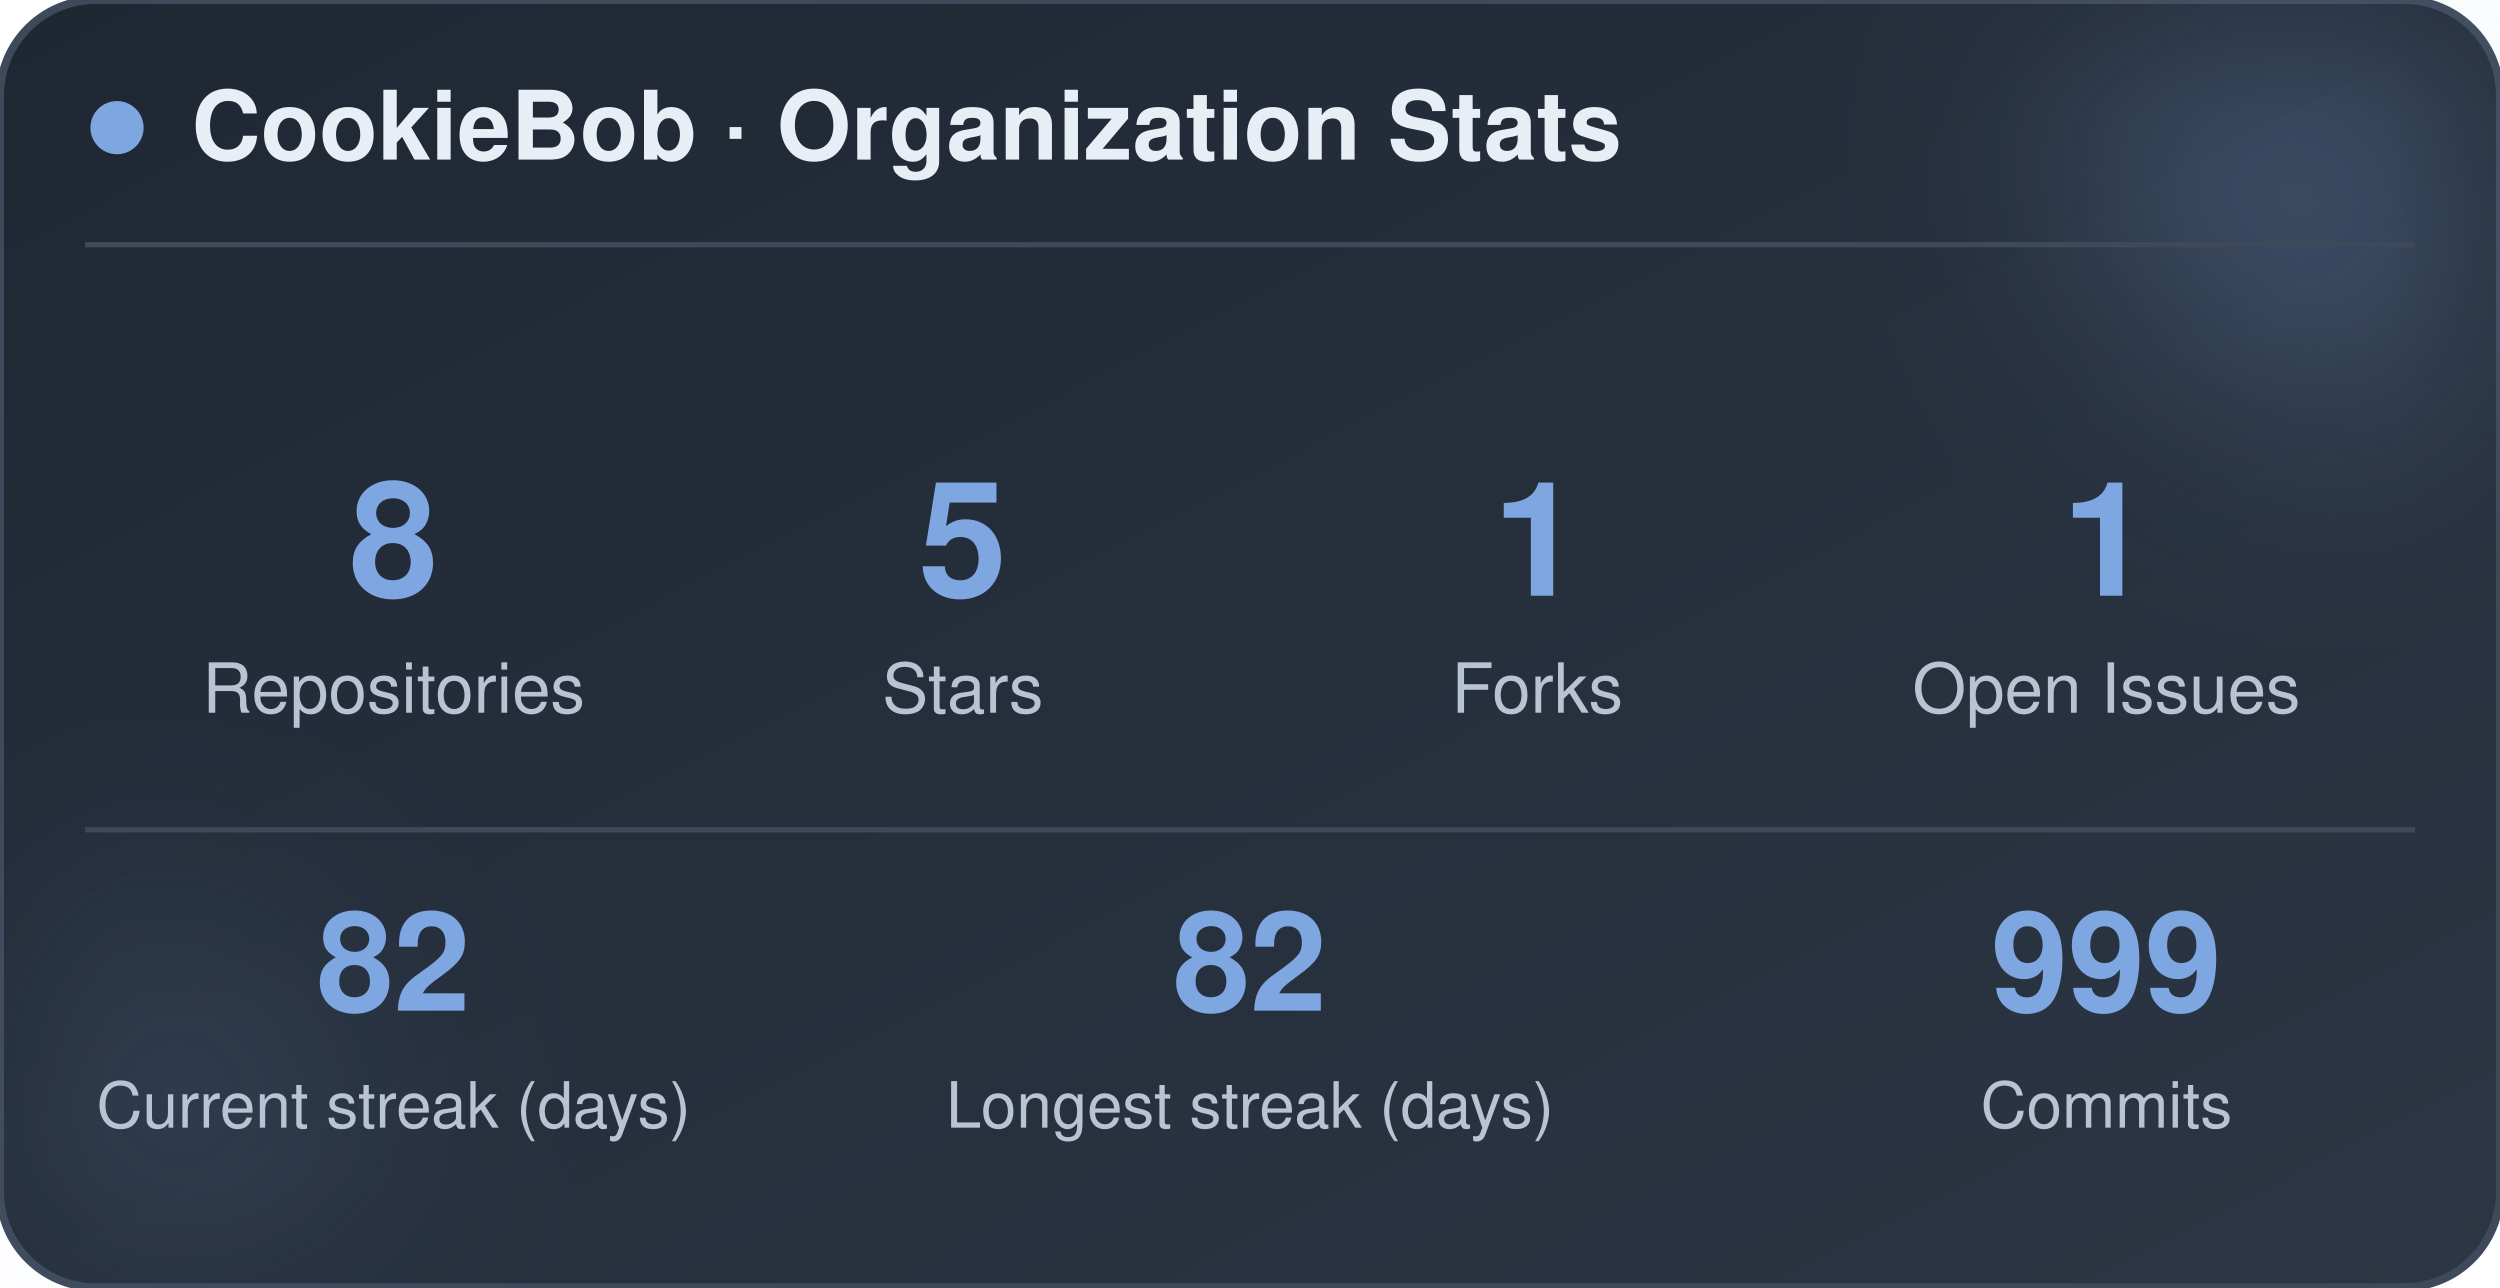
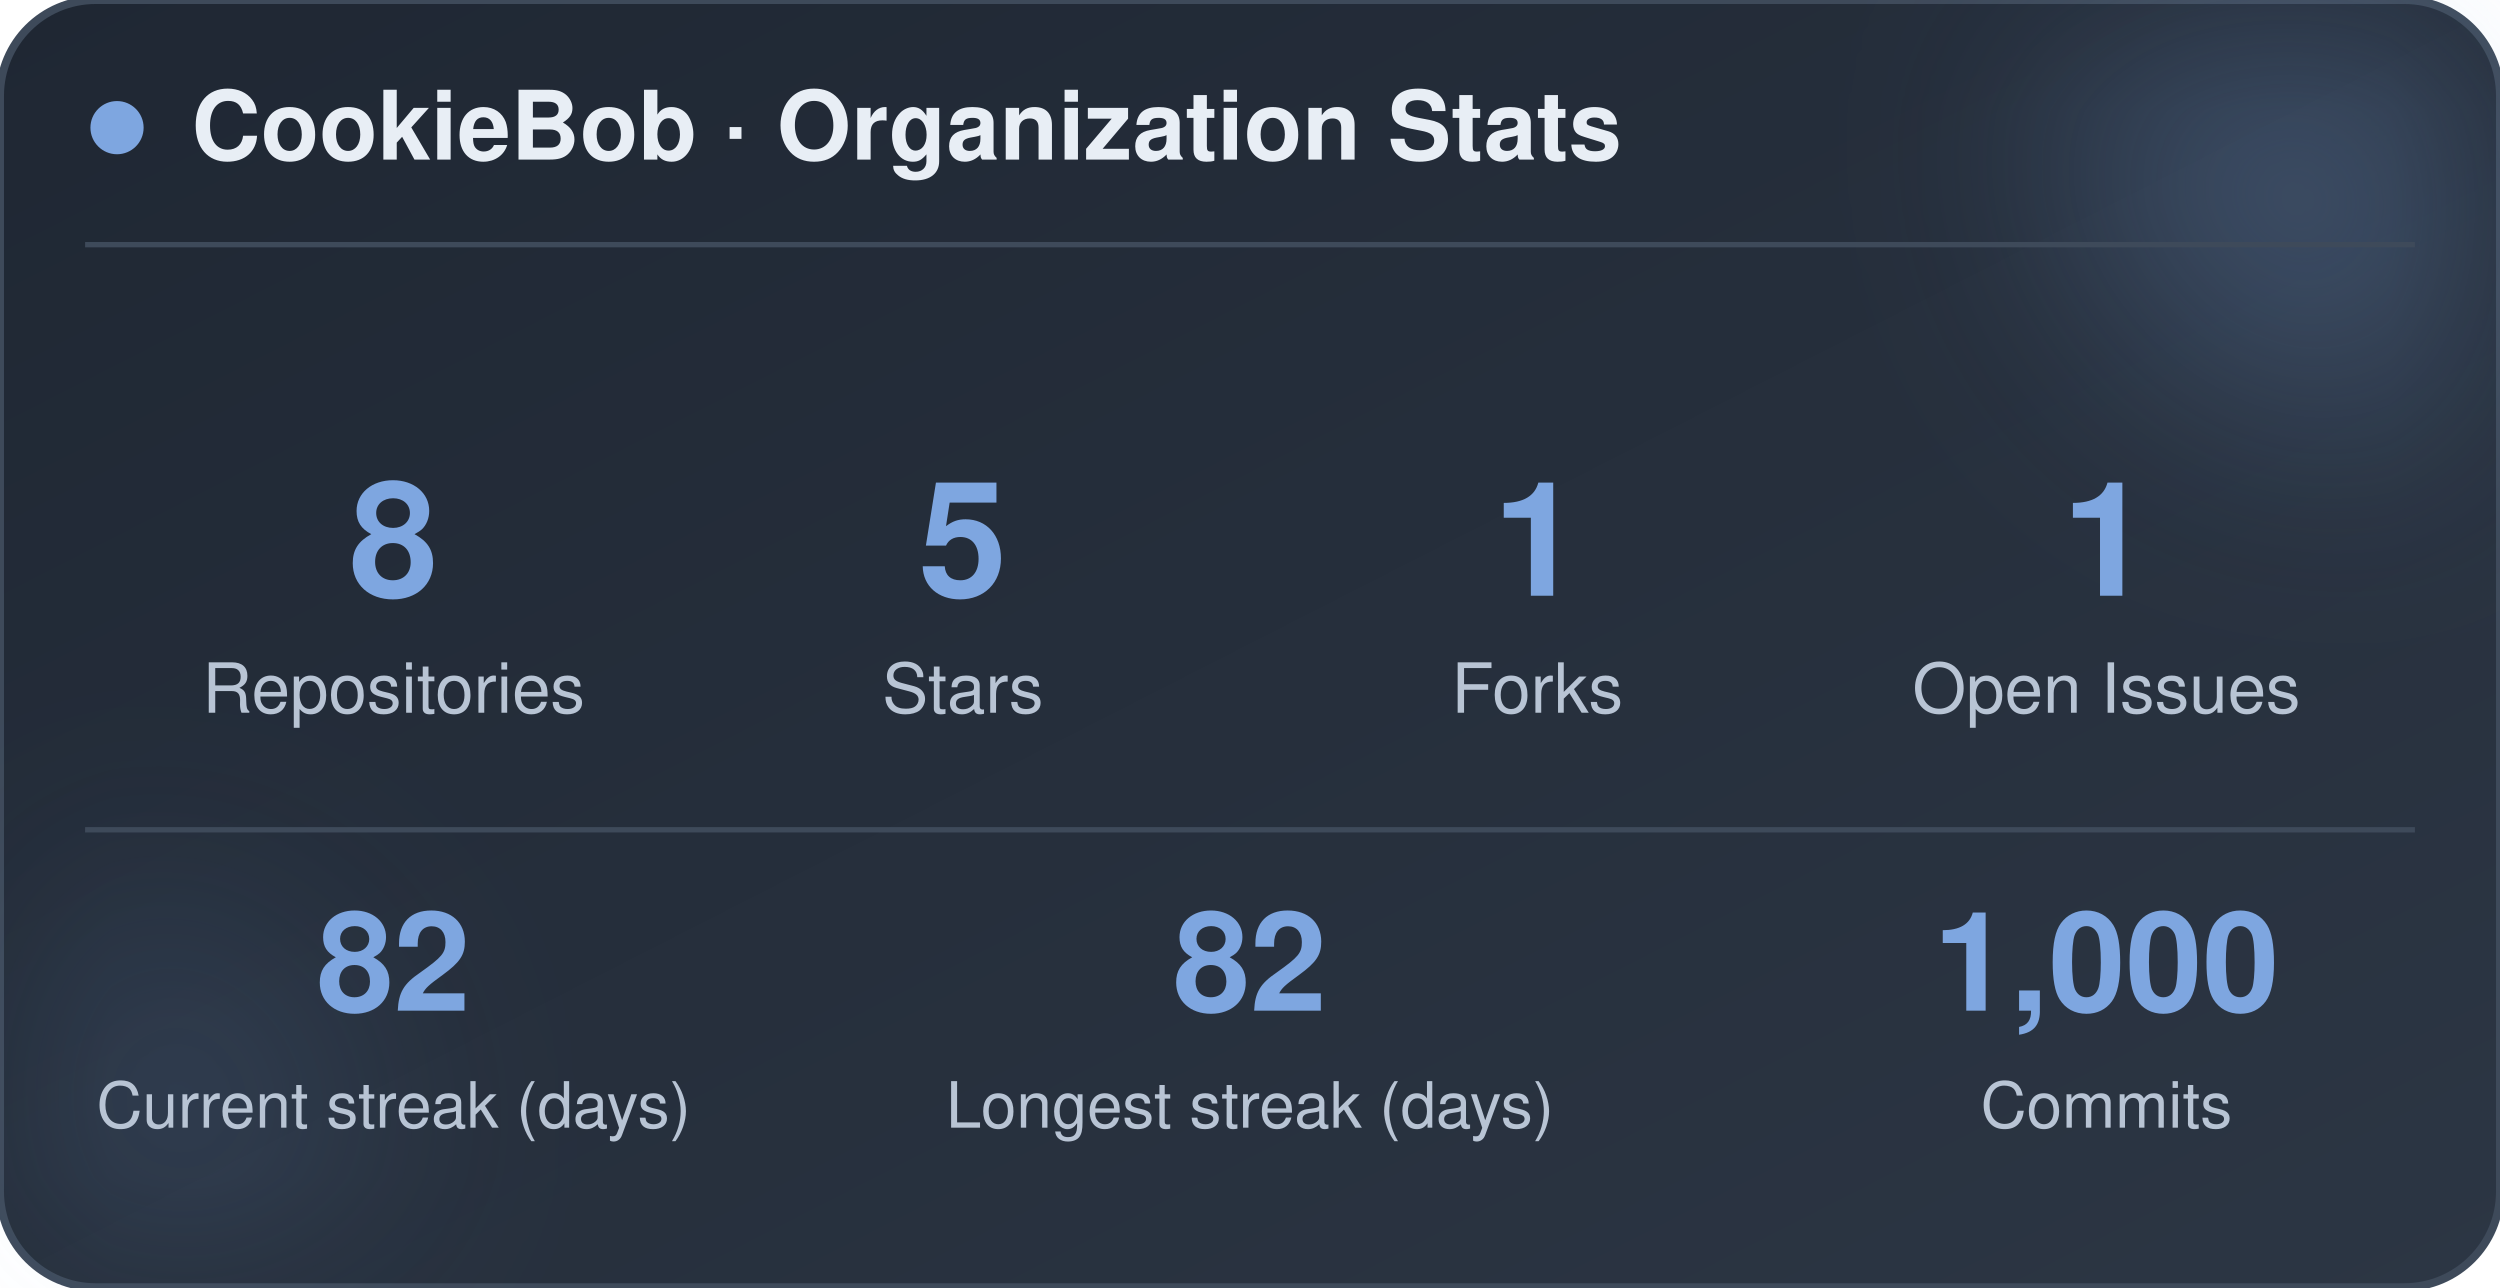
<svg xmlns="http://www.w3.org/2000/svg" width="470" height="242" viewBox="0 0 470 242" role="img" aria-label="CookieBob stats">
  <defs>
    <linearGradient id="bg" x1="0%" y1="0%" x2="100%" y2="100%">
      <stop offset="0%" stop-color="#1f2733" />
      <stop offset="100%" stop-color="#2c3644" />
    </linearGradient>
    <filter id="blur" x="-60%" y="-60%" width="220%" height="220%">
      <feGaussianBlur stdDeviation="22" />
    </filter>
  </defs>
  <rect x="0" y="0" width="470" height="242" rx="18" fill="url(#bg)" stroke="#3e4a5a" stroke-width="1.5" />
  <circle cx="444" cy="24" r="54" fill="#7ea6e0" opacity="0.26" filter="url(#blur)" />
  <circle cx="26" cy="212" r="42" fill="#7ea6e0" opacity="0.14" filter="url(#blur)" />
  <circle cx="22" cy="24" r="5" fill="#7ea6e0" />
  <text x="36" y="30" font-family="-apple-system, BlinkMacSystemFont, 'Segoe UI', Helvetica, Arial, sans-serif" font-size="18" font-weight="700" fill="#e8eef5">CookieBob · Organization Stats</text>
  <line x1="16" y1="46" x2="454" y2="46" stroke="#3e4a5a" stroke-width="1" />
  <text x="74" y="112" text-anchor="middle" font-family="-apple-system, BlinkMacSystemFont, 'Segoe UI', Helvetica, Arial, sans-serif" font-size="30" font-weight="800" fill="#7ea6e0">8</text>
  <text x="74" y="134" text-anchor="middle" font-family="-apple-system, BlinkMacSystemFont, 'Segoe UI', Helvetica, Arial, sans-serif" font-size="13" fill="#b8c4d4">Repositories</text>
  <text x="181" y="112" text-anchor="middle" font-family="-apple-system, BlinkMacSystemFont, 'Segoe UI', Helvetica, Arial, sans-serif" font-size="30" font-weight="800" fill="#7ea6e0">5</text>
  <text x="181" y="134" text-anchor="middle" font-family="-apple-system, BlinkMacSystemFont, 'Segoe UI', Helvetica, Arial, sans-serif" font-size="13" fill="#b8c4d4">Stars</text>
  <text x="289" y="112" text-anchor="middle" font-family="-apple-system, BlinkMacSystemFont, 'Segoe UI', Helvetica, Arial, sans-serif" font-size="30" font-weight="800" fill="#7ea6e0">1</text>
  <text x="289" y="134" text-anchor="middle" font-family="-apple-system, BlinkMacSystemFont, 'Segoe UI', Helvetica, Arial, sans-serif" font-size="13" fill="#b8c4d4">Forks</text>
  <text x="396" y="112" text-anchor="middle" font-family="-apple-system, BlinkMacSystemFont, 'Segoe UI', Helvetica, Arial, sans-serif" font-size="30" font-weight="800" fill="#7ea6e0">1</text>
  <text x="396" y="134" text-anchor="middle" font-family="-apple-system, BlinkMacSystemFont, 'Segoe UI', Helvetica, Arial, sans-serif" font-size="13" fill="#b8c4d4">Open Issues</text>
  <line x1="16" y1="156" x2="454" y2="156" stroke="#3e4a5a" stroke-width="1" />
  <text x="74" y="190" text-anchor="middle" font-family="-apple-system, BlinkMacSystemFont, 'Segoe UI', Helvetica, Arial, sans-serif" font-size="26" font-weight="800" fill="#7ea6e0">82</text>
  <text x="74" y="212" text-anchor="middle" font-family="-apple-system, BlinkMacSystemFont, 'Segoe UI', Helvetica, Arial, sans-serif" font-size="12" fill="#b8c4d4">Current streak (days)</text>
  <text x="235" y="190" text-anchor="middle" font-family="-apple-system, BlinkMacSystemFont, 'Segoe UI', Helvetica, Arial, sans-serif" font-size="26" font-weight="800" fill="#7ea6e0">82</text>
  <text x="235" y="212" text-anchor="middle" font-family="-apple-system, BlinkMacSystemFont, 'Segoe UI', Helvetica, Arial, sans-serif" font-size="12" fill="#b8c4d4">Longest streak (days)</text>
-   <text x="396" y="190" text-anchor="middle" font-family="-apple-system, BlinkMacSystemFont, 'Segoe UI', Helvetica, Arial, sans-serif" font-size="26" font-weight="800" fill="#7ea6e0">999</text>
+   <text x="396" y="190" text-anchor="middle" font-family="-apple-system, BlinkMacSystemFont, 'Segoe UI', Helvetica, Arial, sans-serif" font-size="26" font-weight="800" fill="#7ea6e0">1,000</text>
  <text x="396" y="212" text-anchor="middle" font-family="-apple-system, BlinkMacSystemFont, 'Segoe UI', Helvetica, Arial, sans-serif" font-size="12" fill="#b8c4d4">Commits</text>
</svg>
